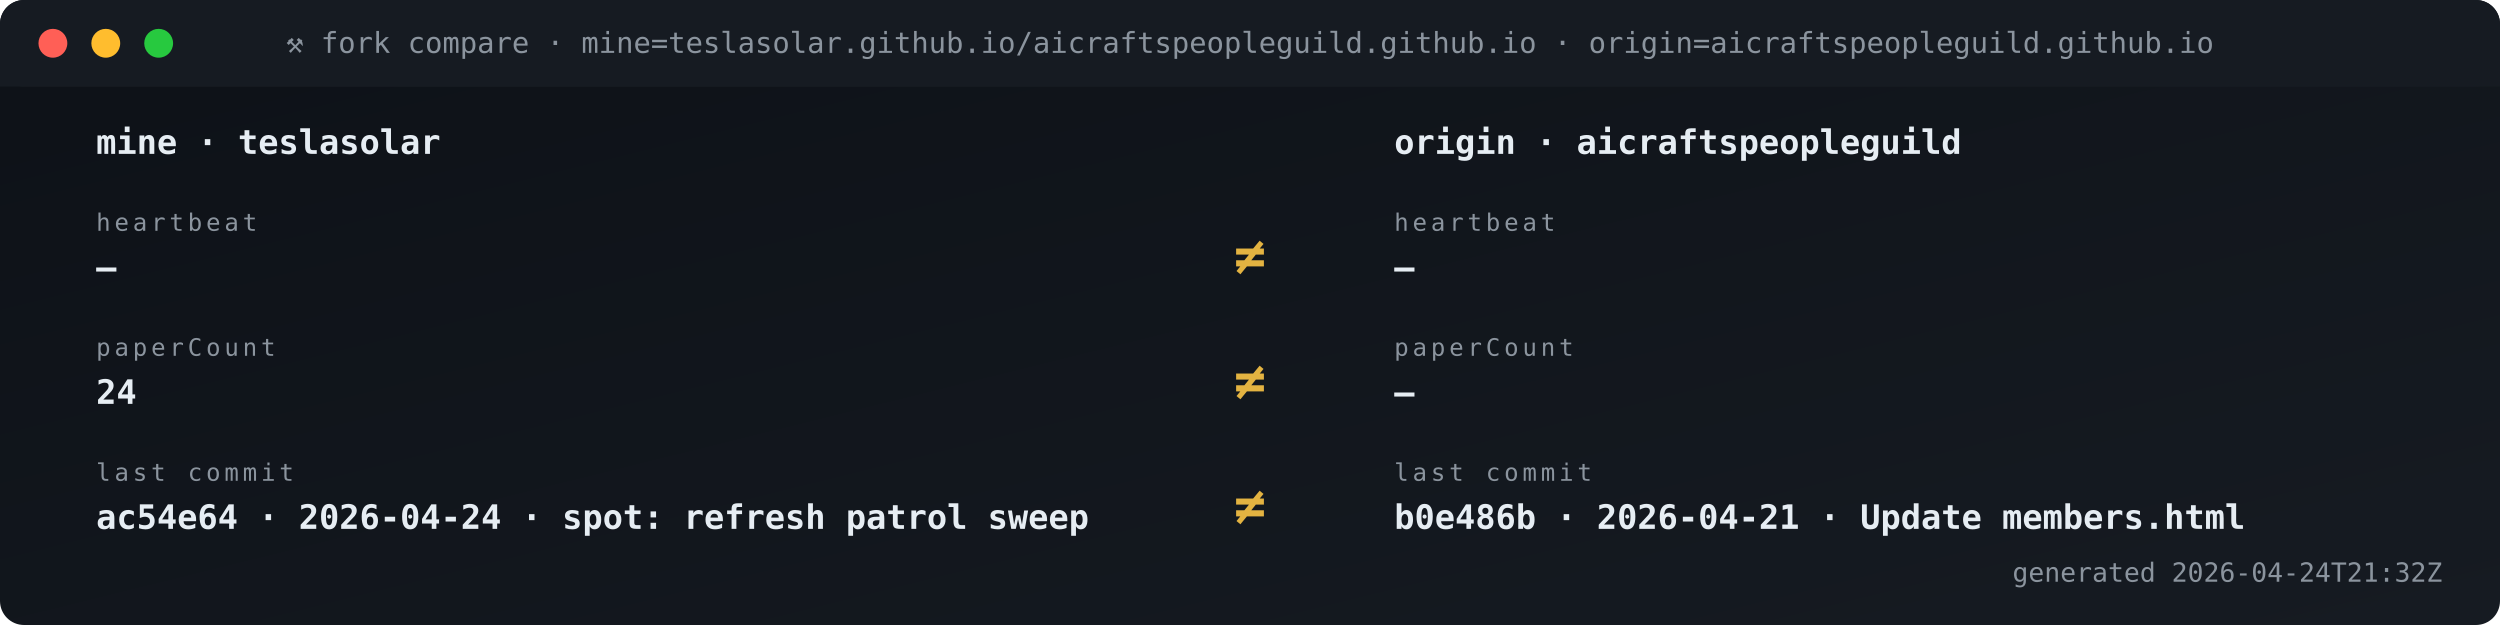
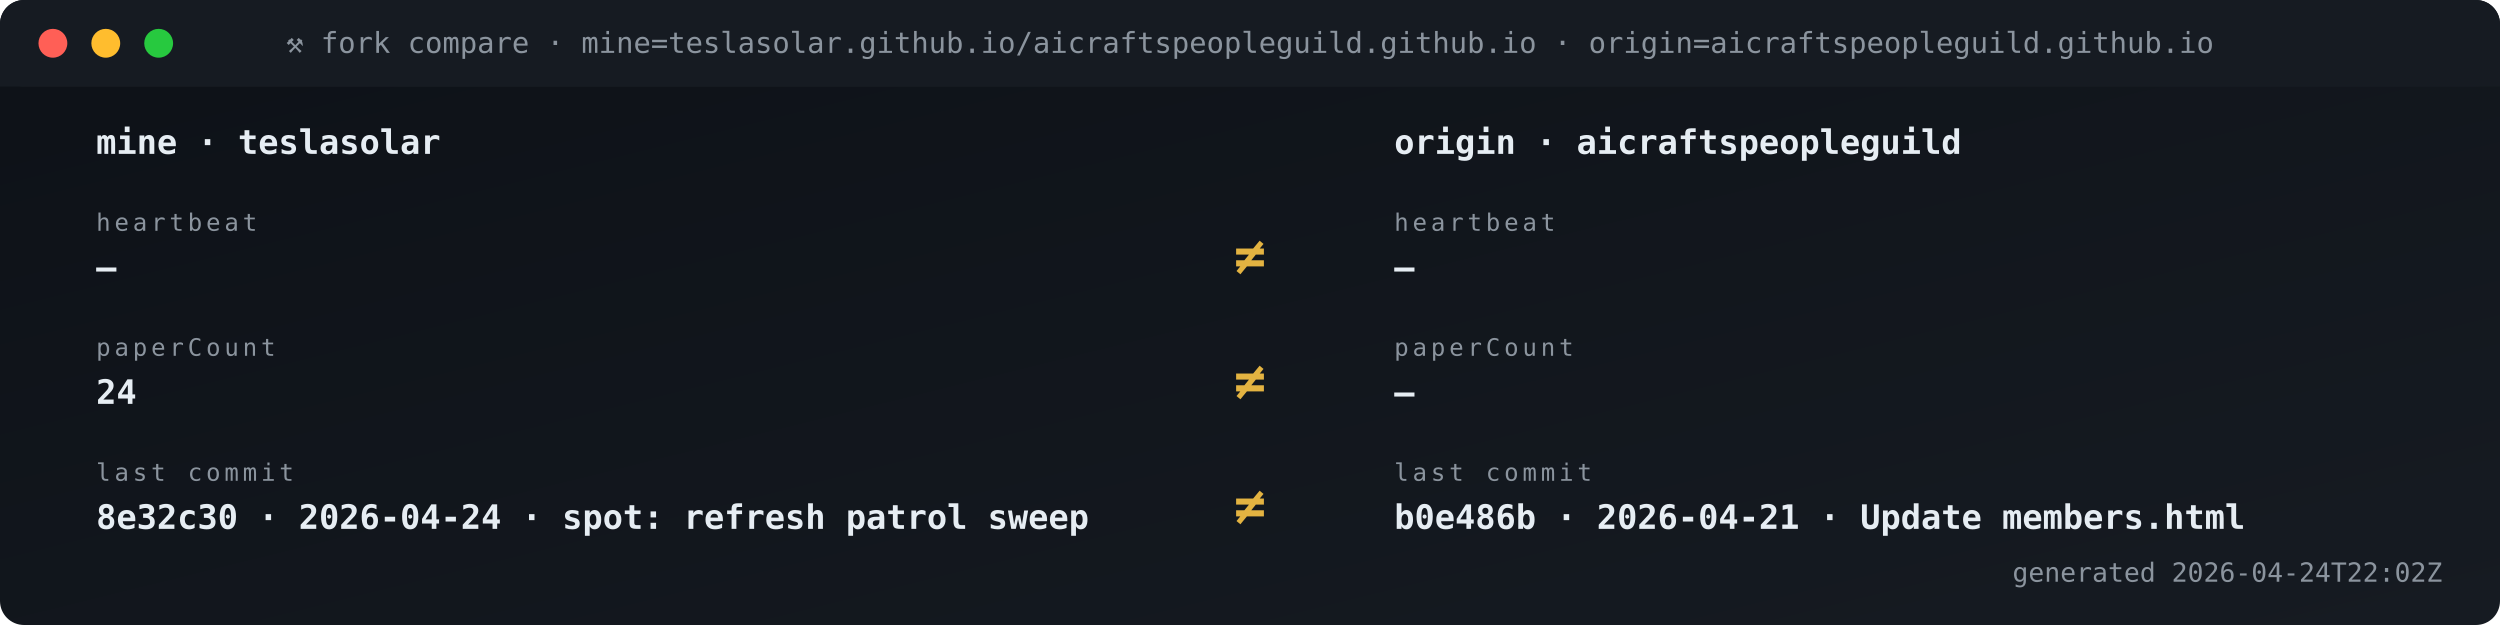
<svg xmlns="http://www.w3.org/2000/svg" viewBox="0 0 1040 260" width="1040" height="260" role="img" aria-label="Fork vs origin compare">
  <defs>
    <linearGradient id="gBg" x1="0" x2="1" y1="0" y2="1">
      <stop offset="0" stop-color="#0d1117" />
      <stop offset="1" stop-color="#161b22" />
    </linearGradient>
    <style>
      .t{font-family:'SFMono-Regular',Consolas,monospace}
      .lb{fill:#8b949e;font-size:10px;text-transform:uppercase;letter-spacing:1.6px}
      .va{fill:#e6edf3;font-size:20px;font-weight:700}
      .vs{fill:#e6edf3;font-size:14px;font-weight:600}
      .lo{fill:#79c0ff;font-size:11px}
      .sub{fill:#8b949e;font-size:11px}
      .g{fill:#3fb950} .a{fill:#e3b341} .r{fill:#f85149}
      .p{fill:#a371f7} .o{fill:#f0883e}
      .pulse{animation:plz 1.8s ease-out infinite}
      @keyframes plz{
        0%{transform:scale(1);opacity:.85}
        45%{transform:scale(1.35);opacity:.3}
        100%{transform:scale(1.8);opacity:0}
      }
      .spin{animation:sp 4s linear infinite;transform-origin:center}
      @keyframes sp{from{transform:rotate(0)}to{transform:rotate(360deg)}}
    </style>
  </defs>
  <rect width="1040" height="260" rx="10" fill="url(#gBg)" />
  <rect x="0" y="0" width="1040" height="36" rx="10" fill="#161b22" />
  <rect x="0" y="26" width="1040" height="10" fill="#161b22" />
  <circle cx="22" cy="18" r="6" fill="#ff5f56" />
  <circle cx="44" cy="18" r="6" fill="#ffbd2e" />
  <circle cx="66" cy="18" r="6" fill="#27c93f" />
  <text x="520" y="22" text-anchor="middle" class="t" font-size="12" fill="#8b949e">⚒ fork compare · mine=teslasolar.github.io/aicraftspeopleguild.github.io  ·  origin=aicraftspeopleguild.github.io</text>
  <text x="40" y="64" class="t vs">mine  ·  teslasolar</text>
  <text x="580" y="64" class="t vs">origin  ·  aicraftspeopleguild</text>
  <text x="40" y="96" class="t lb">heartbeat</text>
  <text x="40" y="116" class="t vs">—</text>
  <text x="580" y="96" class="t lb">heartbeat</text>
  <text x="580" y="116" class="t vs">—</text>
  <text x="520" y="114" text-anchor="middle" class="t" font-size="22" font-weight="700" fill="#e3b341">≠</text>
  <text x="40" y="148" class="t lb">paperCount</text>
  <text x="40" y="168" class="t vs">24</text>
  <text x="580" y="148" class="t lb">paperCount</text>
  <text x="580" y="168" class="t vs">—</text>
  <text x="520" y="166" text-anchor="middle" class="t" font-size="22" font-weight="700" fill="#e3b341">≠</text>
  <text x="40" y="200" class="t lb">last commit</text>
-   <text x="40" y="220" class="t vs">ac54e64 · 2026-04-24 · spot: refresh patrol sweep</text>
+   <text x="40" y="220" class="t vs">8e32c30 · 2026-04-24 · spot: refresh patrol sweep</text>
  <text x="580" y="200" class="t lb">last commit</text>
  <text x="580" y="220" class="t vs">b0e486b · 2026-04-21 · Update members.html</text>
  <text x="520" y="218" text-anchor="middle" class="t" font-size="22" font-weight="700" fill="#e3b341">≠</text>
-   <text x="1016" y="242" text-anchor="end" class="t sub">generated 2026-04-24T21:32Z</text>
+   <text x="1016" y="242" text-anchor="end" class="t sub">generated 2026-04-24T22:02Z</text>
</svg>
